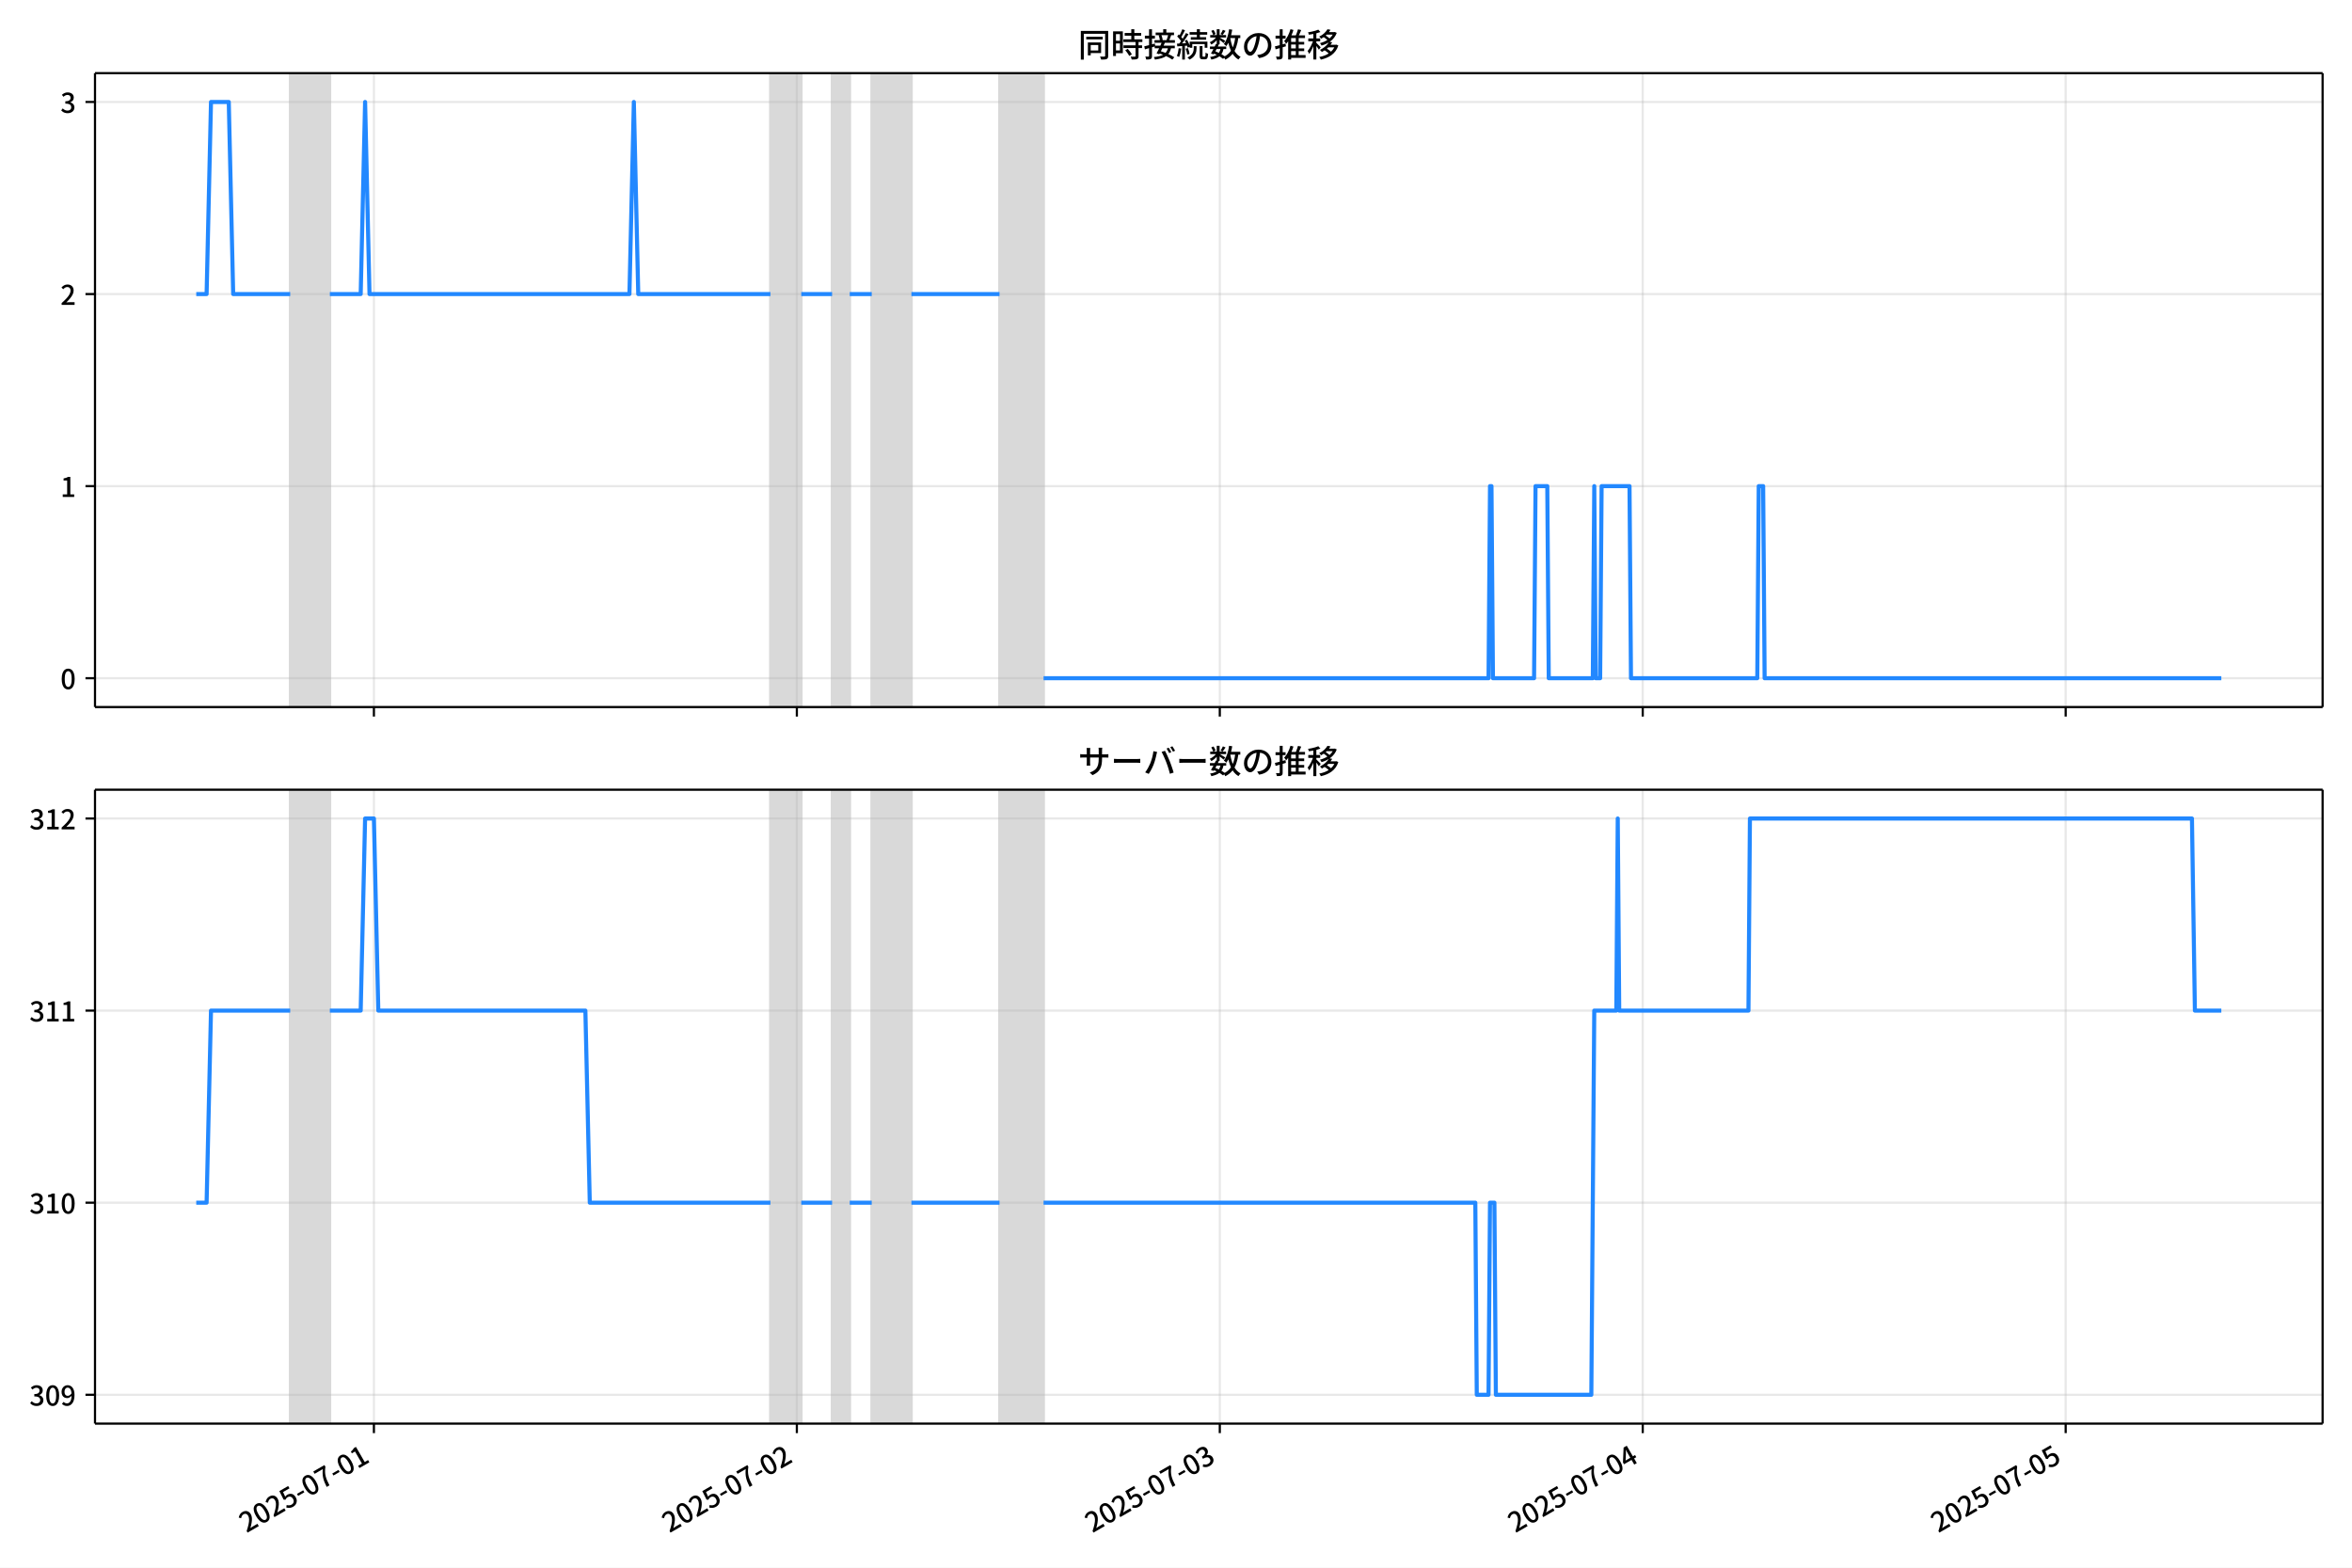
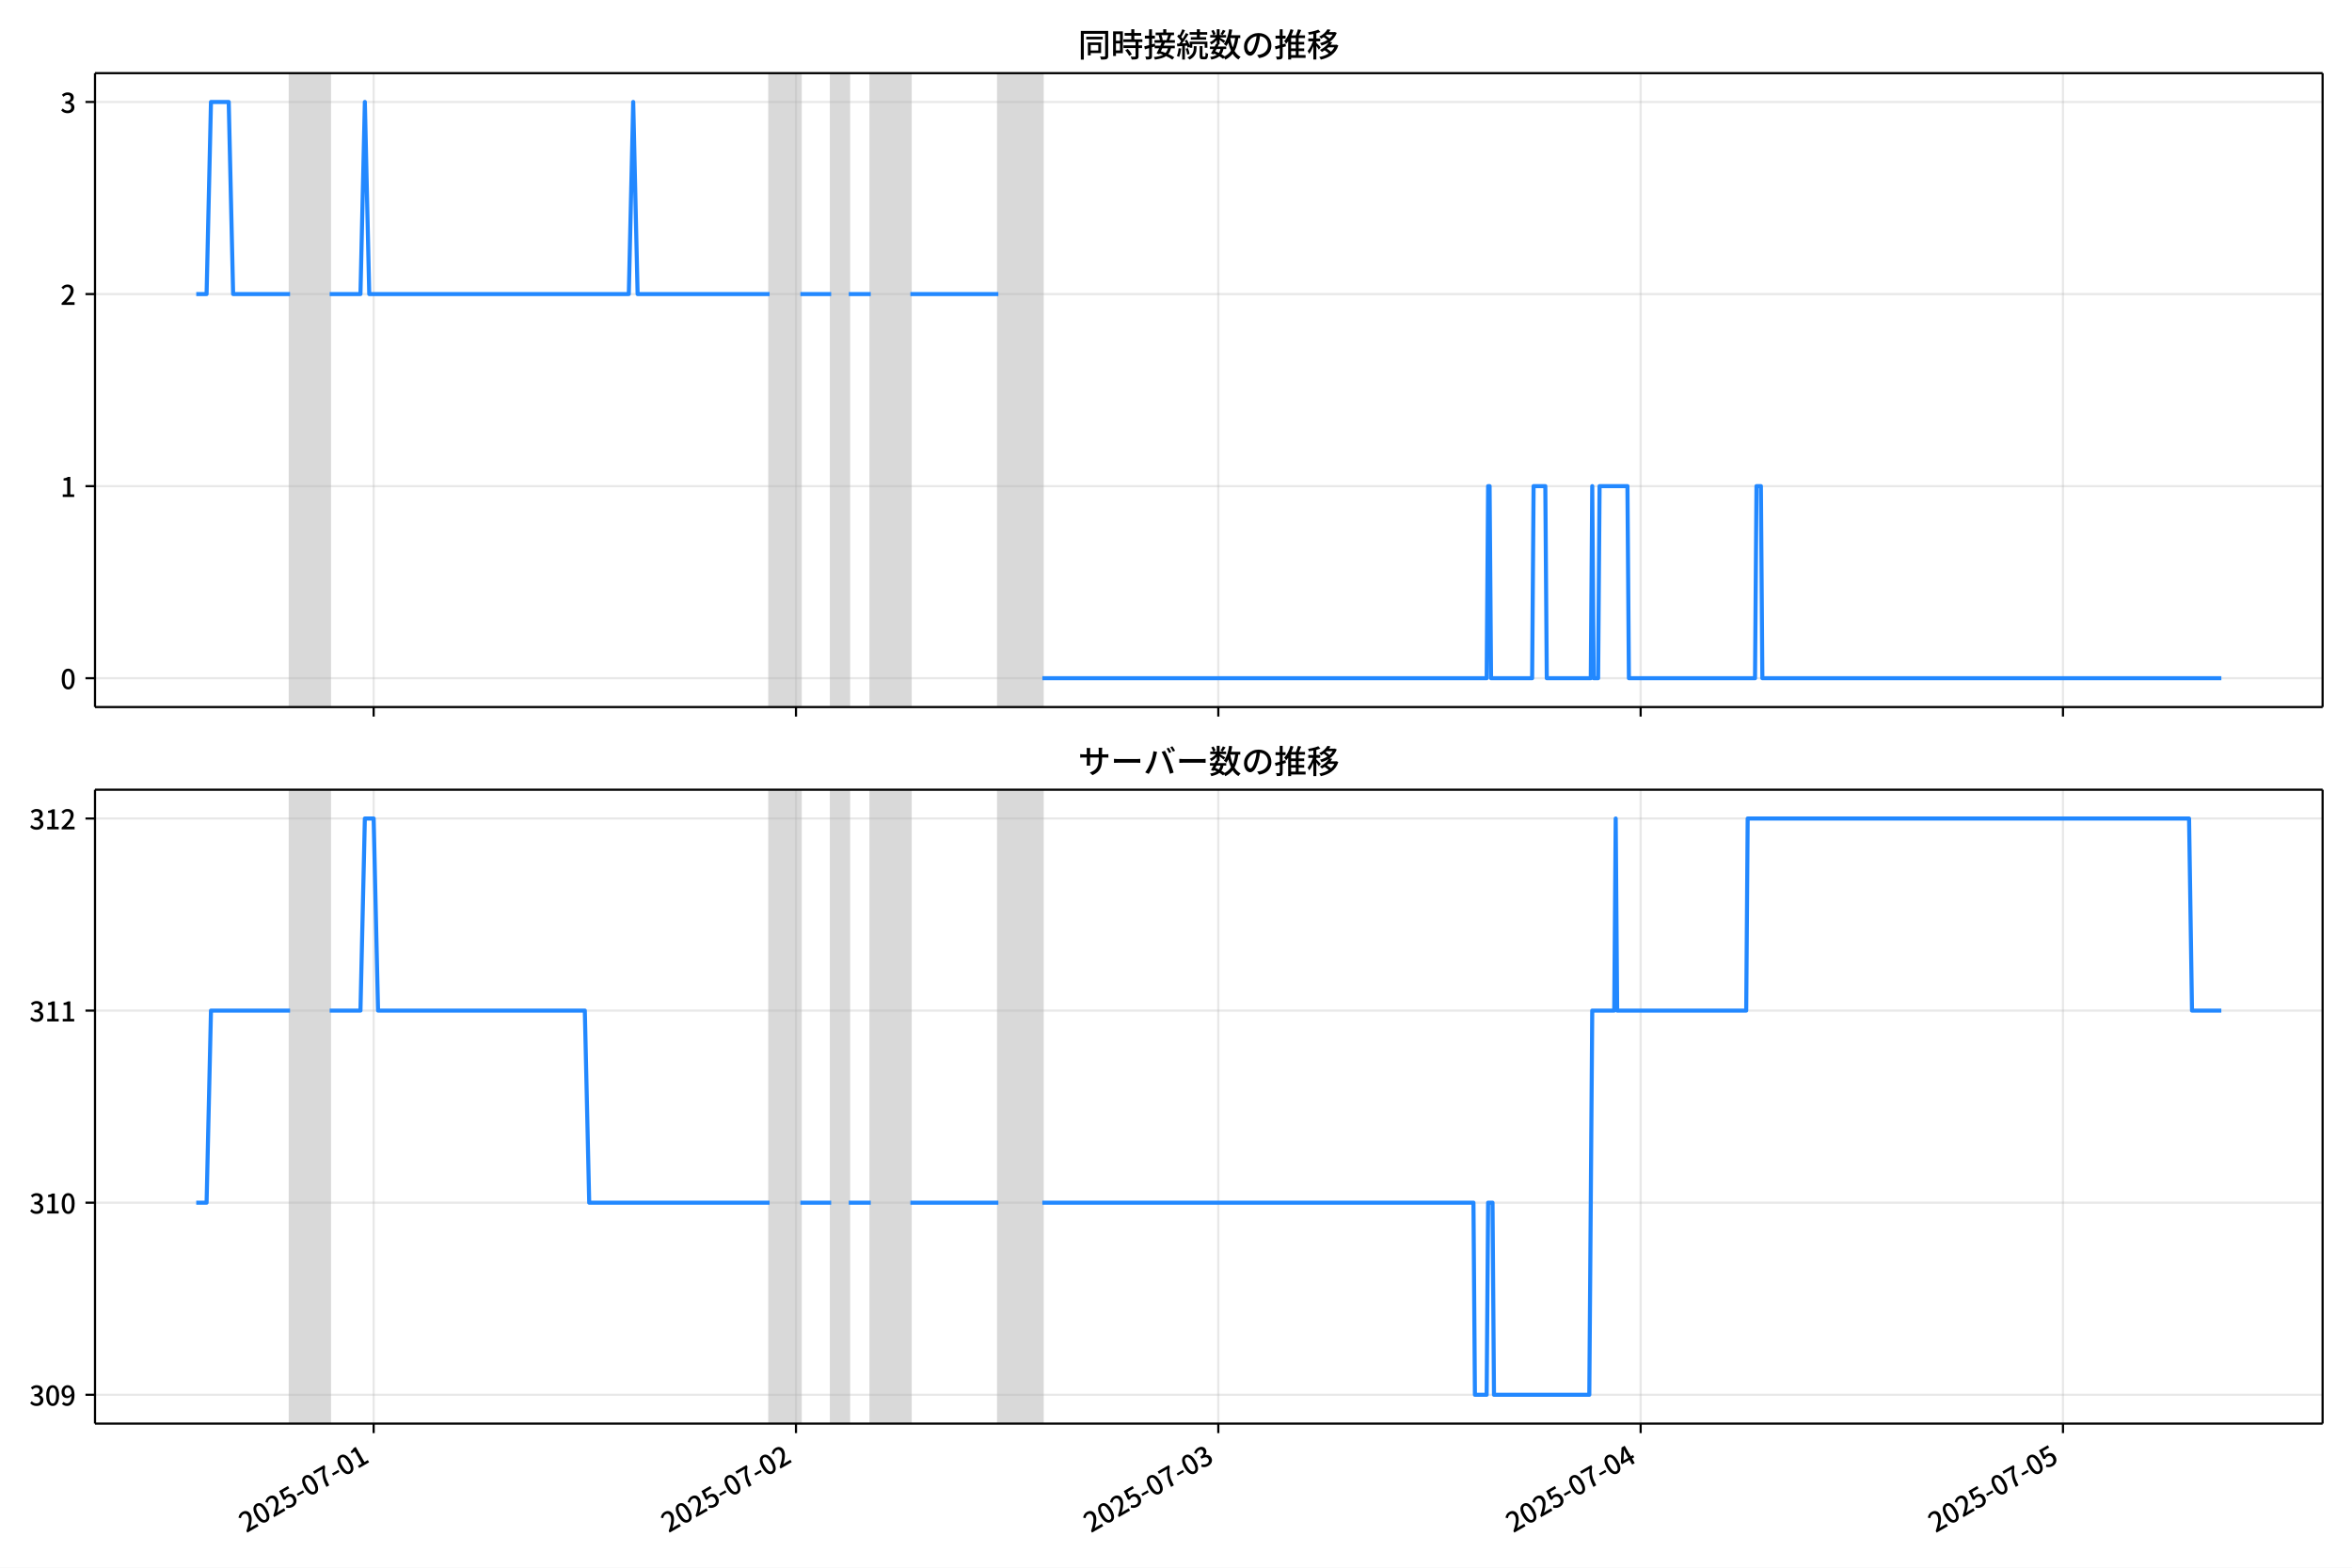
<svg xmlns="http://www.w3.org/2000/svg" xmlns:xlink="http://www.w3.org/1999/xlink" version="1.1" viewBox="0 0 864 576">
  <defs>
    <style type="text/css">*{stroke-linejoin: round; stroke-linecap: butt}</style>
  </defs>
  <g id="y">
    <g id="z">
      <path d="m0 576h864v-576h-864z" fill="#fff" />
    </g>
    <g id="aa">
      <g id="ab">
        <path d="m34.9 259.78h818.3v-232.9h-818.3z" fill="#fff" />
      </g>
      <g id="ac">
-         <path d="m106.61 259.78h14.566v-232.9h-14.566z" clip-path="url(#c)" fill="#808080" opacity=".3" stroke="#808080" />
+         <path d="m106.56 259.78h14.545v-232.9h-14.545z" clip-path="url(#b)" fill="#808080" opacity=".3" stroke="#808080" />
      </g>
      <g id="ad">
-         <path d="m283.01 259.78h11.329v-232.9h-11.329z" clip-path="url(#c)" fill="#808080" opacity=".3" stroke="#808080" />
+         <path d="m282.71 259.78h11.312v-232.9h-11.312z" clip-path="url(#b)" fill="#808080" opacity=".3" stroke="#808080" />
      </g>
      <g id="ae">
-         <path d="m305.67 259.78h6.474v-232.9h-6.474z" clip-path="url(#c)" fill="#808080" opacity=".3" stroke="#808080" />
+         <path d="m305.33 259.78h6.464v-232.9h-6.464z" clip-path="url(#b)" fill="#808080" opacity=".3" stroke="#808080" />
      </g>
      <g id="af">
-         <path d="m320.23 259.78h14.566v-232.9h-14.566z" clip-path="url(#c)" fill="#808080" opacity=".3" stroke="#808080" />
+         <path d="m319.87 259.78h14.545v-232.9h-14.545z" clip-path="url(#b)" fill="#808080" opacity=".3" stroke="#808080" />
      </g>
      <g id="ag">
-         <path d="m367.17 259.78h16.184v-232.9h-16.184z" clip-path="url(#c)" fill="#808080" opacity=".3" stroke="#808080" />
+         <path d="m366.74 259.78h16.161v-232.9h-16.161z" clip-path="url(#b)" fill="#808080" opacity=".3" stroke="#808080" />
      </g>
      <g id="ah">
        <g id="ai">
          <g id="aj">
-             <path d="m137.35 259.78v-232.9" clip-path="url(#c)" fill="none" stroke="#b0b0b0" stroke-linecap="square" stroke-opacity=".3" stroke-width=".8" />
+             <path d="m137.26 259.78v-232.9" clip-path="url(#b)" fill="none" stroke="#b0b0b0" stroke-linecap="square" stroke-opacity=".3" stroke-width=".8" />
          </g>
          <g id="ak">
            <defs>
              <path id="e" d="m0 0v3.5" stroke="#000" stroke-width=".8" />
            </defs>
-             <use x="137.355" y="259.778" stroke="#000000" stroke-width=".8" xlink:href="#e" />
+             <use x="137.26" y="259.778" stroke="#000000" stroke-width=".8" xlink:href="#e" />
          </g>
        </g>
        <g id="al">
          <g id="am">
-             <path d="m292.72 259.78v-232.9" clip-path="url(#c)" fill="none" stroke="#b0b0b0" stroke-linecap="square" stroke-opacity=".3" stroke-width=".8" />
+             <path d="m292.4 259.78v-232.9" clip-path="url(#b)" fill="none" stroke="#b0b0b0" stroke-linecap="square" stroke-opacity=".3" stroke-width=".8" />
          </g>
          <g id="an">
-             <use x="292.721" y="259.778" stroke="#000000" stroke-width=".8" xlink:href="#e" />
+             <use x="292.402" y="259.778" stroke="#000000" stroke-width=".8" xlink:href="#e" />
          </g>
        </g>
        <g id="ao">
          <g id="ap">
-             <path d="m448.09 259.78v-232.9" clip-path="url(#c)" fill="none" stroke="#b0b0b0" stroke-linecap="square" stroke-opacity=".3" stroke-width=".8" />
+             <path d="m447.54 259.78v-232.9" clip-path="url(#b)" fill="none" stroke="#b0b0b0" stroke-linecap="square" stroke-opacity=".3" stroke-width=".8" />
          </g>
          <g id="aq">
-             <use x="448.088" y="259.778" stroke="#000000" stroke-width=".8" xlink:href="#e" />
+             <use x="447.543" y="259.778" stroke="#000000" stroke-width=".8" xlink:href="#e" />
          </g>
        </g>
        <g id="ar">
          <g id="as">
-             <path d="m603.45 259.78v-232.9" clip-path="url(#c)" fill="none" stroke="#b0b0b0" stroke-linecap="square" stroke-opacity=".3" stroke-width=".8" />
+             <path d="m602.68 259.78v-232.9" clip-path="url(#b)" fill="none" stroke="#b0b0b0" stroke-linecap="square" stroke-opacity=".3" stroke-width=".8" />
          </g>
          <g id="at">
-             <use x="603.454" y="259.778" stroke="#000000" stroke-width=".8" xlink:href="#e" />
+             <use x="602.685" y="259.778" stroke="#000000" stroke-width=".8" xlink:href="#e" />
          </g>
        </g>
        <g id="au">
          <g id="av">
-             <path d="m758.82 259.78v-232.9" clip-path="url(#c)" fill="none" stroke="#b0b0b0" stroke-linecap="square" stroke-opacity=".3" stroke-width=".8" />
+             <path d="m757.83 259.78v-232.9" clip-path="url(#b)" fill="none" stroke="#b0b0b0" stroke-linecap="square" stroke-opacity=".3" stroke-width=".8" />
          </g>
          <g id="aw">
-             <use x="758.821" y="259.778" stroke="#000000" stroke-width=".8" xlink:href="#e" />
+             <use x="757.826" y="259.778" stroke="#000000" stroke-width=".8" xlink:href="#e" />
          </g>
        </g>
      </g>
      <g id="ax">
        <g id="ay">
          <g id="az">
-             <path d="m34.9 249.19h818.3" clip-path="url(#c)" fill="none" stroke="#b0b0b0" stroke-linecap="square" stroke-opacity=".3" stroke-width=".8" />
+             <path d="m34.9 249.19h818.3" clip-path="url(#b)" fill="none" stroke="#b0b0b0" stroke-linecap="square" stroke-opacity=".3" stroke-width=".8" />
          </g>
          <g id="ba">
            <defs>
              <path id="g" d="m0 0h-3.5" stroke="#000" stroke-width=".8" />
            </defs>
            <use x="34.9" y="249.191" stroke="#000000" stroke-width=".8" xlink:href="#g" />
          </g>
          <g id="bb">
            <g transform="translate(22.2 253.18) scale(.1 -.1)">
              <defs>
                <path id="a" transform="scale(.015625)" d="m1830-90q-460 0-806 275-346 276-535 823-188 547-188 1366 0 820 188 1357 189 538 535 803 346 266 806 266 461 0 800-269 340-269 528-803 189-534 189-1354 0-819-189-1366-188-547-528-823-339-275-800-275zm0 589q237 0 422 185 186 186 288 599 103 413 103 1091 0 679-103 1082-102 403-288 582-185 180-422 180-236 0-422-180-186-179-292-582-105-403-105-1082 0-678 105-1091 106-413 292-599 186-185 422-185z" />
              </defs>
              <use xlink:href="#a" />
            </g>
          </g>
        </g>
        <g id="bc">
          <g id="bd">
-             <path d="m34.9 178.62h818.3" clip-path="url(#c)" fill="none" stroke="#b0b0b0" stroke-linecap="square" stroke-opacity=".3" stroke-width=".8" />
+             <path d="m34.9 178.62h818.3" clip-path="url(#b)" fill="none" stroke="#b0b0b0" stroke-linecap="square" stroke-opacity=".3" stroke-width=".8" />
          </g>
          <g id="be">
            <use x="34.9" y="178.616" stroke="#000000" stroke-width=".8" xlink:href="#g" />
          </g>
          <g id="bf">
            <g transform="translate(22.2 182.6) scale(.1 -.1)">
              <defs>
                <path id="j" transform="scale(.015625)" d="m544 0v608h1037v3277h-845v467q333 58 579 147 247 90 451 218h557v-4109h915v-608h-2694z" />
              </defs>
              <use xlink:href="#j" />
            </g>
          </g>
        </g>
        <g id="bg">
          <g id="bh">
-             <path d="m34.9 108.04h818.3" clip-path="url(#c)" fill="none" stroke="#b0b0b0" stroke-linecap="square" stroke-opacity=".3" stroke-width=".8" />
+             <path d="m34.9 108.04h818.3" clip-path="url(#b)" fill="none" stroke="#b0b0b0" stroke-linecap="square" stroke-opacity=".3" stroke-width=".8" />
          </g>
          <g id="bi">
            <use x="34.9" y="108.041" stroke="#000000" stroke-width=".8" xlink:href="#g" />
          </g>
          <g id="bj">
            <g transform="translate(22.2 112.03) scale(.1 -.1)">
              <defs>
                <path id="d" transform="scale(.015625)" d="m282 0v429q697 621 1164 1136 468 515 701 956 234 442 234 826 0 256-87 451-86 196-262 301-176 106-445 106-275 0-506-151-230-150-422-368l-416 410q301 333 637 518 336 186 803 186 429 0 749-176t496-493 176-745q0-455-224-919t-615-935q-390-470-889-950 186 20 394 36t374 16h1184v-634h-3046z" />
              </defs>
              <use xlink:href="#d" />
            </g>
          </g>
        </g>
        <g id="bk">
          <g id="bl">
-             <path d="m34.9 37.466h818.3" clip-path="url(#c)" fill="none" stroke="#b0b0b0" stroke-linecap="square" stroke-opacity=".3" stroke-width=".8" />
+             <path d="m34.9 37.466h818.3" clip-path="url(#b)" fill="none" stroke="#b0b0b0" stroke-linecap="square" stroke-opacity=".3" stroke-width=".8" />
          </g>
          <g id="bm">
            <use x="34.9" y="37.466" stroke="#000000" stroke-width=".8" xlink:href="#g" />
          </g>
          <g id="bn">
            <g transform="translate(22.2 41.451) scale(.1 -.1)">
              <defs>
                <path id="i" transform="scale(.015625)" d="m1715-90q-371 0-656 90t-503 240q-217 150-377 323l359 474q211-205 479-359 269-153 634-153 269 0 467 92 199 93 311 266t112 423q0 256-125 451t-429 300q-304 106-835 106v551q467 0 732 105 266 106 384 291 119 186 119 423 0 307-192 489-192 183-531 183-269 0-503-119-233-118-438-316l-384 460q282 256 614 413 333 157 737 157 422 0 748-144 327-144 512-413 186-269 186-659 0-403-221-685-221-281-592-422v-26q269-70 490-227t349-400 128-557q0-422-215-726-214-304-573-468-358-163-787-163z" />
              </defs>
              <use xlink:href="#i" />
            </g>
          </g>
        </g>
      </g>
      <g id="bo">
-         <path d="m72.095 108.04h3.8l1.615-70.575h6.528l1.622 70.575h20.946m14.566 0h11.329l1.618-70.575 1.618 70.575h95.486l1.618-70.575 1.618 70.575h48.552m11.329 0h11.329m6.474 0h8.092m14.566 0h32.368m16.184 141.15h163.46l.539-70.575h.539l.539 70.575h15.105l.539-70.575h4.316l.539 70.575h16.184l.539-70.575.539 70.575h1.618l.539-70.575h10.25l.539 70.575h46.394l.539-70.575h1.618l.539 70.575h167.77v0" clip-path="url(#c)" fill="none" stroke="#28f" stroke-linecap="square" stroke-width="1.5" />
+         <path d="m72.095 108.04h3.794l1.613-70.575h6.518l1.62 70.575h20.915m14.545 0h11.312l1.616-70.575 1.616 70.575h95.347l1.616-70.575 1.616 70.575h48.482m11.312 0h11.312m6.464 0h8.08m14.545 0h32.321m16.161 141.15h163.22l.539-70.575h.539l.539 70.575h15.083l.539-70.575h4.309l.539 70.575h16.161l.539-70.575.539 70.575h1.616l.539-70.575h10.235l.539 70.575h46.327l.539-70.575h1.616l.539 70.575h168.61v0" clip-path="url(#b)" fill="none" stroke="#28f" stroke-linecap="square" stroke-width="1.5" />
      </g>
      <g id="bp">
        <path d="m34.9 259.78v-232.9" fill="none" stroke="#000" stroke-linecap="square" stroke-width=".8" />
      </g>
      <g id="bq">
        <path d="m853.2 259.78v-232.9" fill="none" stroke="#000" stroke-linecap="square" stroke-width=".8" />
      </g>
      <g id="br">
        <path d="m34.9 259.78h818.3" fill="none" stroke="#000" stroke-linecap="square" stroke-width=".8" />
      </g>
      <g id="bs">
        <path d="m34.9 26.88h818.3" fill="none" stroke="#000" stroke-linecap="square" stroke-width=".8" />
      </g>
      <g id="bt">
        <g transform="translate(396.05 20.88) scale(.12 -.12)">
          <defs>
            <path id="t" transform="scale(.015625)" d="m1587 3936h3232v-518h-3232v518zm320-1114h557v-2534h-557v2534zm301 0h2291v-2086h-2291v512h1734v1069h-1734v505zm-1683 2260h5113v-570h-4524v-5056h-589v5626zm4768 0h595v-4896q0-250-67-397t-227-218q-160-77-426-96t-675-19q-13 83-45 192t-77 218q-45 108-89 185 281-13 527-13 247 0 330 0 83 7 118 42 36 35 36 112v4890z" />
            <path id="r" transform="scale(.015625)" d="m2714 4672h3238v-525h-3238v525zm-244-1235h3712v-538h-3712v538zm20-1184h3635v-531h-3635v531zm1523 3155h595v-2310h-595v2310zm832-2451h589v-2823q0-230-61-364-61-135-227-199-167-70-423-86t-633-16q-20 121-78 285-57 163-121 284 275-6 509-9t310-3q77 6 106 28 29 23 29 93v2810zm-2023-1677 487 282q153-160 313-352t294-381q135-189 206-343l-519-313q-64 153-189 348-124 196-278 394-154 199-314 365zm-2086 3718h1619v-4281h-1619v544h1056v3187h-1056v550zm32-1843h1293v-537h-1293v537zm-320 1843h563v-4832h-563v4832z" />
            <path id="s" transform="scale(.015625)" d="m3866 5408h614v-870h-614v870zm-1479-653h3597v-518h-3597v518zm-230-1485h4e3v-518h-4e3v518zm825 922 519 102q64-160 121-342 58-182 96-352 39-170 45-304l-544-128q-6 134-42 313-35 180-83 365-48 186-112 346zm1856 109 589-71q-96-275-202-557-105-281-195-486l-518 77q58 147 122 329 64 183 118 372t86 336zm-2643-2106h3943v-518h-3943v518zm1408 685 602-115q-167-371-362-784t-390-797-362-685l-525 179q160 288 346 666t368 784 323 752zm-659-2157 358 403q352-102 733-240 381-137 752-304 371-166 697-336 327-169 558-329l-384-461q-218 160-532 336-313 176-685 345-371 170-755 323-384 154-742 263zm1894 1114 583-71q-122-550-353-944-230-393-604-662t-922-435q-547-167-1296-269-25 128-93 269-67 141-137 230 678 64 1168 192t819 349q330 221 531 550 202 330 304 791zm-4684 217q396 90 953 240 557 151 1120 311l77-544q-525-154-1053-311-528-156-963-284l-134 588zm121 2093h1965v-563h-1965v563zm819 1248h576v-5229q0-236-51-374t-192-208q-141-77-355-99-214-23-541-16-13 115-64 288t-109 294q205-6 381-6t234 0q64 0 92 28 29 29 29 93v5229z" />
            <path id="q" transform="scale(.015625)" d="m4058 5408h595v-1798h-595v1798zm-1415-563h3443v-499h-3443v499zm231-992h3008v-499h-3008v499zm-224-877h3475v-1203h-531v729h-2432v-729h-512v1203zm1964-877h551v-1881q0-122 22-157 23-35 106-35 25 0 92 0 68 0 135 0t99 0q51 0 83 54t45 224 19 515q90-70 234-131t259-93q-19-429-83-662-64-234-183-326-118-93-316-93-39 0-103 0t-134 0-138 0q-67 0-99 0-237 0-365 64t-176 218q-48 153-48 422v1881zm-1164-6h550v-455q0-243-48-528-48-284-186-579-137-294-409-572-272-279-727-503-70 90-192 208-121 118-230 195 416 205 665 438 250 234 371 474 122 240 164 467 42 228 42 413v442zm-2240 3309 524-192q-121-244-259-503-137-259-275-496t-259-416l-410 173q122 186 246 438 125 253 240 515 116 263 193 481zm716-743 500-230q-224-359-496-756-272-396-548-764-275-368-518-650l-358 205q179 211 377 483 199 272 387 569 189 298 358 592 170 295 298 551zm-1721-665 307 403q166-154 339-340 173-185 320-364t224-327l-326-460q-77 160-218 348-141 189-314 384-172 196-332 356zm1485-832 435 179q128-211 249-458 122-246 215-474 93-227 137-412l-473-211q-32 185-119 422-86 237-201 486-115 250-243 468zm-1530-583q422 26 998 54 576 29 1184 68l7-499q-570-45-1127-84-556-38-992-70l-70 531zm1702-992 436 135q121-276 214-596t118-556l-454-148q-26 237-112 563-86 327-202 602zm-1363 109 499-83q-57-455-163-897-105-441-253-748-51 32-134 73-83 42-170 83-86 42-144 62 148 294 234 697t131 813zm691 627h525v-2861h-525v2861z" />
            <path id="m" transform="scale(.015625)" d="m224 2022h3187v-499h-3187v499zm51 2247h3111v-487h-3111v487zm1127-1735 563-121q-154-320-333-672t-352-679q-173-326-326-582l-532 173q148 243 324 566t345 669q170 346 311 646zm934-832 563-64q-89-480-262-838t-461-614-701-432-976-298q-25 128-99 269t-157 237q659 102 1085 303 426 202 666 554t342 883zm422 3597 519-211q-147-218-298-436-150-217-278-377l-403 186q121 173 252 413 132 240 208 425zm-1203 109h563v-2957h-563v2957zm-1075-320 448 186q134-192 246-420 112-227 157-393l-467-211q-38 172-147 406t-237 432zm1094-1050 397-236q-160-263-400-529-240-265-519-489-278-224-553-378-51 103-141 237-89 135-179 218 269 109 534 294 266 186 493 416 228 231 368 467zm487-204q83-45 246-145 163-99 352-211t346-211 221-150l-327-423q-83 77-230 198-147 122-317 253-170 132-327 250-156 119-259 189l295 250zm1798 396h2311v-556h-2311v556zm115 1178 615-90q-103-640-263-1235t-384-1101q-224-505-512-889-44 57-134 134t-186 157-166 125q275 339 473 796 199 458 340 995 141 538 217 1108zm1223-1510 614-58q-147-1101-445-1940-297-838-813-1443-515-604-1321-1014-26 71-90 177-64 105-134 208-70 102-128 159 742 346 1212 880 471 535 730 1290 260 755 375 1741zm-1005-135q134-851 387-1597 253-745 659-1305 407-560 1002-874-70-57-154-150-83-93-154-189-70-96-121-179-633 371-1056 988-422 618-688 1434-265 816-425 1783l550 89zm-3309-3065 327 416q377-148 754-330 378-182 701-378 324-195 548-368l-416-435q-211 179-519 378-307 198-666 383-358 186-729 334z" />
            <path id="p" transform="scale(.015625)" d="m3686 4378q-64-493-163-1041-99-547-265-1084-192-653-432-1104t-522-688-595-237q-320 0-596 221-275 221-448 621-172 400-172 931 0 537 220 1017 221 480 611 851 391 372 909 583 519 211 1121 211 576 0 1040-186 464-185 793-515 330-329 502-771 173-441 173-941 0-672-278-1194-278-521-816-851-538-329-1318-444l-378 601q166 20 307 42t263 48q307 70 585 217 279 148 496 375 218 227 342 534 125 308 125 692t-122 713q-121 330-358 573-236 243-582 380-346 138-781 138-525 0-935-186-409-185-694-489-284-304-432-656-147-352-147-678 0-365 89-605 90-240 224-355 135-115 276-115t288 144 297 457q151 314 298 800 147 461 246 982 100 522 145 1021l684-12z" />
            <path id="n" transform="scale(.015625)" d="m2995 2925h2893v-519h-2893v519zm0-1280h2893v-519h-2893v519zm-64-1299h3232v-557h-3232v557zm1312 3577h563v-3763h-563v3763zm429 1466 634-141q-154-390-340-794-185-403-339-684l-512 140q103 199 208 458 106 259 195 528 90 269 154 493zm-1472 25 582-147q-153-518-371-1018-217-499-483-931t-573-758q-38 64-109 160-70 96-147 198-77 103-141 160 416 416 733 1034t509 1302zm128-1203h2720v-537h-2720v-4205h-582v4422l313 320h269zm-3174-2157q396 90 953 240 557 151 1120 311l77-544q-525-154-1053-311-528-156-963-284l-134 588zm121 2093h1965v-563h-1965v563zm819 1248h576v-5229q0-236-51-374t-192-208q-141-77-355-99-214-23-541-16-13 115-64 288t-109 294q205-6 381-6t234 0q64 0 92 28 29 29 29 93v5229z" />
            <path id="l" transform="scale(.015625)" d="m4051 5402 595-109q-281-493-729-941t-1107-806q-39 64-106 144t-141 153q-73 74-137 119 608 288 1011 678t614 762zm-77-557h1511v-493h-1863l352 493zm1293 0h109l109 25 384-179q-192-505-496-905t-695-701q-390-301-845-519-454-217-947-358-44 109-137 253t-176 227q448 109 867 294 419 186 777 445 359 259 631 592t419 730v96zm-1990-954 377 307q167-96 336-218 170-121 320-249 151-128 247-237l-397-332q-90 108-237 236t-317 259q-169 132-329 234zm1107-934 595-109q-307-538-803-1031-496-492-1232-876-38 64-102 144t-138 156q-74 77-138 116 455 217 807 483t604 554q253 288 407 563zm-90-589h1460v-506h-1818l358 506zm1268 0h121l109 26 384-167q-192-614-531-1075t-787-794q-448-332-983-553-534-221-1129-355-45 115-132 269-86 153-176 249 551 96 1043 285 493 189 903 473 410 285 714 669t464 883v90zm-2132-1056 410 339q186-102 384-237 198-134 371-275t282-269l-435-371q-103 128-270 272-166 144-361 288t-381 253zm-2150 3533h589v-5376h-589v5376zm-992-1242h2336v-569h-2336v569zm1024-224 365-160q-96-339-231-707-134-368-291-727-157-358-336-672-179-313-365-537-44 128-134 291t-160 272q173 192 339 457 167 266 323 570 157 304 282 618t208 595zm941 1946 416-467q-314-122-695-221-380-99-784-173-403-74-780-131-20 102-71 236-51 135-102 231 358 58 732 138 375 80 711 179t573 208zm-397-2579q58-45 179-170 122-125 266-266 144-140 259-265t160-183l-352-473q-58 102-157 255-99 154-218 317-118 164-227 311-108 147-185 237l275 237z" />
          </defs>
          <use xlink:href="#t" />
          <use transform="translate(100)" xlink:href="#r" />
          <use transform="translate(200)" xlink:href="#s" />
          <use transform="translate(300)" xlink:href="#q" />
          <use transform="translate(400)" xlink:href="#m" />
          <use transform="translate(500)" xlink:href="#p" />
          <use transform="translate(600)" xlink:href="#n" />
          <use transform="translate(700)" xlink:href="#l" />
        </g>
      </g>
    </g>
    <g id="bu">
      <g id="bv">
        <path d="m34.9 523.06h818.3v-232.9h-818.3z" fill="#fff" />
      </g>
      <g id="bw">
-         <path d="m106.61 523.06h14.566v-232.9h-14.566z" clip-path="url(#b)" fill="#808080" opacity=".3" stroke="#808080" />
+         <path d="m106.56 523.06h14.545v-232.9h-14.545z" clip-path="url(#c)" fill="#808080" opacity=".3" stroke="#808080" />
      </g>
      <g id="bx">
-         <path d="m283.01 523.06h11.329v-232.9h-11.329z" clip-path="url(#b)" fill="#808080" opacity=".3" stroke="#808080" />
+         <path d="m282.71 523.06h11.312v-232.9h-11.312z" clip-path="url(#c)" fill="#808080" opacity=".3" stroke="#808080" />
      </g>
      <g id="by">
-         <path d="m305.67 523.06h6.474v-232.9h-6.474z" clip-path="url(#b)" fill="#808080" opacity=".3" stroke="#808080" />
+         <path d="m305.33 523.06h6.464v-232.9h-6.464z" clip-path="url(#c)" fill="#808080" opacity=".3" stroke="#808080" />
      </g>
      <g id="bz">
-         <path d="m320.23 523.06h14.566v-232.9h-14.566z" clip-path="url(#b)" fill="#808080" opacity=".3" stroke="#808080" />
+         <path d="m319.87 523.06h14.545v-232.9h-14.545z" clip-path="url(#c)" fill="#808080" opacity=".3" stroke="#808080" />
      </g>
      <g id="ca">
-         <path d="m367.17 523.06h16.184v-232.9h-16.184z" clip-path="url(#b)" fill="#808080" opacity=".3" stroke="#808080" />
+         <path d="m366.74 523.06h16.161v-232.9h-16.161z" clip-path="url(#c)" fill="#808080" opacity=".3" stroke="#808080" />
      </g>
      <g id="cb">
        <g id="cc">
          <g id="cd">
-             <path d="m137.35 523.06v-232.9" clip-path="url(#b)" fill="none" stroke="#b0b0b0" stroke-linecap="square" stroke-opacity=".3" stroke-width=".8" />
+             <path d="m137.26 523.06v-232.9" clip-path="url(#c)" fill="none" stroke="#b0b0b0" stroke-linecap="square" stroke-opacity=".3" stroke-width=".8" />
          </g>
          <g id="ce">
-             <use x="137.355" y="523.055" stroke="#000000" stroke-width=".8" xlink:href="#e" />
+             <use x="137.26" y="523.055" stroke="#000000" stroke-width=".8" xlink:href="#e" />
          </g>
          <g id="cf">
-             <g transform="translate(90.565 563.33) rotate(-30) scale(.1 -.1)">
+             <g transform="translate(90.471 563.33) rotate(-30) scale(.1 -.1)">
              <defs>
                <path id="h" transform="scale(.015625)" d="m1715-90q-365 0-653 90t-506 237q-217 147-383 307l352 480q134-134 294-246t361-183q202-70 452-70 262 0 473 118 212 119 333 346 122 227 122 541 0 460-247 716-246 256-649 256-224 0-384-64t-365-198l-365 237 141 2240h2387v-627h-1747l-109-1204q154 77 307 118 154 42 340 42 397 0 723-160t518-490q192-329 192-847 0-519-224-887t-586-560q-361-192-777-192z" />
                <path id="f" transform="scale(.015625)" d="m301 1536v544h1689v-544h-1689z" />
                <path id="k" transform="scale(.015625)" d="m1235 0q32 646 109 1187t224 1024 384 941 576 938h-2208v627h3027v-455q-409-512-665-989-256-476-397-969t-205-1053-90-1251h-755z" />
              </defs>
              <use xlink:href="#d" />
              <use transform="translate(57)" xlink:href="#a" />
              <use transform="translate(114)" xlink:href="#d" />
              <use transform="translate(171)" xlink:href="#h" />
              <use transform="translate(228)" xlink:href="#f" />
              <use transform="translate(263.7)" xlink:href="#a" />
              <use transform="translate(320.7)" xlink:href="#k" />
              <use transform="translate(377.7)" xlink:href="#f" />
              <use transform="translate(413.4)" xlink:href="#a" />
              <use transform="translate(470.4)" xlink:href="#j" />
            </g>
          </g>
        </g>
        <g id="cg">
          <g id="ch">
-             <path d="m292.72 523.06v-232.9" clip-path="url(#b)" fill="none" stroke="#b0b0b0" stroke-linecap="square" stroke-opacity=".3" stroke-width=".8" />
+             <path d="m292.4 523.06v-232.9" clip-path="url(#c)" fill="none" stroke="#b0b0b0" stroke-linecap="square" stroke-opacity=".3" stroke-width=".8" />
          </g>
          <g id="ci">
-             <use x="292.721" y="523.055" stroke="#000000" stroke-width=".8" xlink:href="#e" />
+             <use x="292.402" y="523.055" stroke="#000000" stroke-width=".8" xlink:href="#e" />
          </g>
          <g id="cj">
-             <g transform="translate(245.93 563.33) rotate(-30) scale(.1 -.1)">
+             <g transform="translate(245.61 563.33) rotate(-30) scale(.1 -.1)">
              <use xlink:href="#d" />
              <use transform="translate(57)" xlink:href="#a" />
              <use transform="translate(114)" xlink:href="#d" />
              <use transform="translate(171)" xlink:href="#h" />
              <use transform="translate(228)" xlink:href="#f" />
              <use transform="translate(263.7)" xlink:href="#a" />
              <use transform="translate(320.7)" xlink:href="#k" />
              <use transform="translate(377.7)" xlink:href="#f" />
              <use transform="translate(413.4)" xlink:href="#a" />
              <use transform="translate(470.4)" xlink:href="#d" />
            </g>
          </g>
        </g>
        <g id="ck">
          <g id="cl">
-             <path d="m448.09 523.06v-232.9" clip-path="url(#b)" fill="none" stroke="#b0b0b0" stroke-linecap="square" stroke-opacity=".3" stroke-width=".8" />
+             <path d="m447.54 523.06v-232.9" clip-path="url(#c)" fill="none" stroke="#b0b0b0" stroke-linecap="square" stroke-opacity=".3" stroke-width=".8" />
          </g>
          <g id="cm">
-             <use x="448.088" y="523.055" stroke="#000000" stroke-width=".8" xlink:href="#e" />
+             <use x="447.543" y="523.055" stroke="#000000" stroke-width=".8" xlink:href="#e" />
          </g>
          <g id="cn">
-             <g transform="translate(401.3 563.33) rotate(-30) scale(.1 -.1)">
+             <g transform="translate(400.75 563.33) rotate(-30) scale(.1 -.1)">
              <use xlink:href="#d" />
              <use transform="translate(57)" xlink:href="#a" />
              <use transform="translate(114)" xlink:href="#d" />
              <use transform="translate(171)" xlink:href="#h" />
              <use transform="translate(228)" xlink:href="#f" />
              <use transform="translate(263.7)" xlink:href="#a" />
              <use transform="translate(320.7)" xlink:href="#k" />
              <use transform="translate(377.7)" xlink:href="#f" />
              <use transform="translate(413.4)" xlink:href="#a" />
              <use transform="translate(470.4)" xlink:href="#i" />
            </g>
          </g>
        </g>
        <g id="co">
          <g id="cp">
-             <path d="m603.45 523.06v-232.9" clip-path="url(#b)" fill="none" stroke="#b0b0b0" stroke-linecap="square" stroke-opacity=".3" stroke-width=".8" />
+             <path d="m602.68 523.06v-232.9" clip-path="url(#c)" fill="none" stroke="#b0b0b0" stroke-linecap="square" stroke-opacity=".3" stroke-width=".8" />
          </g>
          <g id="cq">
-             <use x="603.454" y="523.055" stroke="#000000" stroke-width=".8" xlink:href="#e" />
+             <use x="602.685" y="523.055" stroke="#000000" stroke-width=".8" xlink:href="#e" />
          </g>
          <g id="cr">
-             <g transform="translate(556.66 563.33) rotate(-30) scale(.1 -.1)">
+             <g transform="translate(555.9 563.33) rotate(-30) scale(.1 -.1)">
              <defs>
                <path id="v" transform="scale(.015625)" d="m2170 0v3072q0 192 12 457 13 266 20 458h-26q-90-179-183-365-92-185-195-364l-921-1415h2579v-576h-3328v493l1875 2957h858v-4717h-691z" />
              </defs>
              <use xlink:href="#d" />
              <use transform="translate(57)" xlink:href="#a" />
              <use transform="translate(114)" xlink:href="#d" />
              <use transform="translate(171)" xlink:href="#h" />
              <use transform="translate(228)" xlink:href="#f" />
              <use transform="translate(263.7)" xlink:href="#a" />
              <use transform="translate(320.7)" xlink:href="#k" />
              <use transform="translate(377.7)" xlink:href="#f" />
              <use transform="translate(413.4)" xlink:href="#a" />
              <use transform="translate(470.4)" xlink:href="#v" />
            </g>
          </g>
        </g>
        <g id="cs">
          <g id="ct">
-             <path d="m758.82 523.06v-232.9" clip-path="url(#b)" fill="none" stroke="#b0b0b0" stroke-linecap="square" stroke-opacity=".3" stroke-width=".8" />
+             <path d="m757.83 523.06v-232.9" clip-path="url(#c)" fill="none" stroke="#b0b0b0" stroke-linecap="square" stroke-opacity=".3" stroke-width=".8" />
          </g>
          <g id="cu">
-             <use x="758.821" y="523.055" stroke="#000000" stroke-width=".8" xlink:href="#e" />
+             <use x="757.826" y="523.055" stroke="#000000" stroke-width=".8" xlink:href="#e" />
          </g>
          <g id="cv">
-             <g transform="translate(712.03 563.33) rotate(-30) scale(.1 -.1)">
+             <g transform="translate(711.04 563.33) rotate(-30) scale(.1 -.1)">
              <use xlink:href="#d" />
              <use transform="translate(57)" xlink:href="#a" />
              <use transform="translate(114)" xlink:href="#d" />
              <use transform="translate(171)" xlink:href="#h" />
              <use transform="translate(228)" xlink:href="#f" />
              <use transform="translate(263.7)" xlink:href="#a" />
              <use transform="translate(320.7)" xlink:href="#k" />
              <use transform="translate(377.7)" xlink:href="#f" />
              <use transform="translate(413.4)" xlink:href="#a" />
              <use transform="translate(470.4)" xlink:href="#h" />
            </g>
          </g>
        </g>
      </g>
      <g id="cw">
        <g id="cx">
          <g id="cy">
-             <path d="m34.9 512.47h818.3" clip-path="url(#b)" fill="none" stroke="#b0b0b0" stroke-linecap="square" stroke-opacity=".3" stroke-width=".8" />
+             <path d="m34.9 512.47h818.3" clip-path="url(#c)" fill="none" stroke="#b0b0b0" stroke-linecap="square" stroke-opacity=".3" stroke-width=".8" />
          </g>
          <g id="cz">
            <use x="34.9" y="512.469" stroke="#000000" stroke-width=".8" xlink:href="#g" />
          </g>
          <g id="da">
            <g transform="translate(10.8 516.45) scale(.1 -.1)">
              <defs>
                <path id="u" transform="scale(.015625)" d="m1562-90q-410 0-708 150-297 151-502 356l403 461q141-160 346-256t422-96q224 0 425 102 202 103 352 333 151 230 237 614 87 384 87 941 0 589-115 970t-323 563-496 182q-205 0-372-118-166-118-262-336t-96-525q0-301 86-512 87-211 259-323 173-112 417-112 224 0 460 141 237 141 448 461l32-544q-134-180-313-314t-371-208-384-74q-391 0-689 166-297 167-467 496-169 330-169 823 0 467 195 816t515 541 698 192q339 0 636-138 298-137 519-419 221-281 349-710t128-1018q0-691-141-1187t-391-807q-249-310-563-461-313-150-652-150z" />
              </defs>
              <use xlink:href="#i" />
              <use transform="translate(57)" xlink:href="#a" />
              <use transform="translate(114)" xlink:href="#u" />
            </g>
          </g>
        </g>
        <g id="db">
          <g id="dc">
-             <path d="m34.9 441.89h818.3" clip-path="url(#b)" fill="none" stroke="#b0b0b0" stroke-linecap="square" stroke-opacity=".3" stroke-width=".8" />
+             <path d="m34.9 441.89h818.3" clip-path="url(#c)" fill="none" stroke="#b0b0b0" stroke-linecap="square" stroke-opacity=".3" stroke-width=".8" />
          </g>
          <g id="dd">
            <use x="34.9" y="441.894" stroke="#000000" stroke-width=".8" xlink:href="#g" />
          </g>
          <g id="de">
            <g transform="translate(10.8 445.88) scale(.1 -.1)">
              <use xlink:href="#i" />
              <use transform="translate(57)" xlink:href="#j" />
              <use transform="translate(114)" xlink:href="#a" />
            </g>
          </g>
        </g>
        <g id="df">
          <g id="dg">
-             <path d="m34.9 371.32h818.3" clip-path="url(#b)" fill="none" stroke="#b0b0b0" stroke-linecap="square" stroke-opacity=".3" stroke-width=".8" />
+             <path d="m34.9 371.32h818.3" clip-path="url(#c)" fill="none" stroke="#b0b0b0" stroke-linecap="square" stroke-opacity=".3" stroke-width=".8" />
          </g>
          <g id="dh">
            <use x="34.9" y="371.319" stroke="#000000" stroke-width=".8" xlink:href="#g" />
          </g>
          <g id="di">
            <g transform="translate(10.8 375.3) scale(.1 -.1)">
              <use xlink:href="#i" />
              <use transform="translate(57)" xlink:href="#j" />
              <use transform="translate(114)" xlink:href="#j" />
            </g>
          </g>
        </g>
        <g id="dj">
          <g id="dk">
-             <path d="m34.9 300.74h818.3" clip-path="url(#b)" fill="none" stroke="#b0b0b0" stroke-linecap="square" stroke-opacity=".3" stroke-width=".8" />
+             <path d="m34.9 300.74h818.3" clip-path="url(#c)" fill="none" stroke="#b0b0b0" stroke-linecap="square" stroke-opacity=".3" stroke-width=".8" />
          </g>
          <g id="dl">
            <use x="34.9" y="300.744" stroke="#000000" stroke-width=".8" xlink:href="#g" />
          </g>
          <g id="dm">
            <g transform="translate(10.8 304.73) scale(.1 -.1)">
              <use xlink:href="#i" />
              <use transform="translate(57)" xlink:href="#j" />
              <use transform="translate(114)" xlink:href="#d" />
            </g>
          </g>
        </g>
      </g>
      <g id="dn">
-         <path d="m72.095 441.89h3.8l1.615-70.575h29.095m14.566 0h11.329l1.618-70.575h3.237l1.618 70.575h76.065l1.618 70.575h66.354m11.329 0h11.329m6.474 0h8.092m14.566 0h32.368m16.184 0h158.6l.539 70.575h4.316l.539-70.575h1.618l.539 70.575h35.065l1.079-141.15h8.092l.539-70.575.539 70.575h47.473l.539-70.575h162.38l1.079 70.575h9.71v0" clip-path="url(#b)" fill="none" stroke="#28f" stroke-linecap="square" stroke-width="1.5" />
+         <path d="m72.095 441.89h3.794l1.613-70.575h29.053m14.545 0h11.312l1.616-70.575h3.232l1.616 70.575h75.955l1.616 70.575h66.258m11.312 0h11.312m6.464 0h8.08m14.545 0h32.321m16.161 0h158.37l.539 70.575h4.309l.539-70.575h1.616l.539 70.575h35.015l1.077-141.15h8.08l.539-70.575.539 70.575h47.404l.539-70.575h162.14l1.077 70.575h10.774v0" clip-path="url(#c)" fill="none" stroke="#28f" stroke-linecap="square" stroke-width="1.5" />
      </g>
      <g id="do">
        <path d="m34.9 523.06v-232.9" fill="none" stroke="#000" stroke-linecap="square" stroke-width=".8" />
      </g>
      <g id="dp">
        <path d="m853.2 523.06v-232.9" fill="none" stroke="#000" stroke-linecap="square" stroke-width=".8" />
      </g>
      <g id="dq">
        <path d="m34.9 523.06h818.3" fill="none" stroke="#000" stroke-linecap="square" stroke-width=".8" />
      </g>
      <g id="dr">
        <path d="m34.9 290.16h818.3" fill="none" stroke="#000" stroke-linecap="square" stroke-width=".8" />
      </g>
      <g id="ds">
        <g transform="translate(396.05 284.16) scale(.12 -.12)">
          <defs>
            <path id="x" transform="scale(.015625)" d="m4685 2893q0-621-84-1111-83-489-288-877-204-387-569-691t-928-560l-544 512q448 167 781 371 333 205 550 503 218 298 323 739 106 442 106 1075v1620q0 192-10 339-9 147-22 217h723q-6-70-22-217t-16-339v-1581zm-2304 2086q-7-64-23-199-16-134-16-313v-2317q0-128 6-256 7-128 13-224 7-96 13-140h-710q6 44 12 140 7 96 13 221 7 125 7 259v2317q0 122-10 256-9 135-28 256h723zm-1978-1197q45-12 144-22t237-20q138-9 285-9h4217q237 0 394 13t246 26v-679q-76 7-240 13-163 6-393 6h-4224q-147 0-282-3-134-3-234-10-99-6-150-12v697z" />
            <path id="o" transform="scale(.015625)" d="m621 2854q109-6 265-16 157-9 339-16 183-6 349-6 128 0 352 0t509 0 598 0q314 0 624 0 311 0 586 0t486 0q212 0 327 0 230 0 416 16t301 22v-793q-109 6-308 19-198 13-409 13-109 0-324 0-214 0-489 0t-586 0q-310 0-624 0-313 0-598 0t-509 0-352 0q-262 0-525-10-262-9-428-22v793z" />
            <path id="w" transform="scale(.015625)" d="m4941 5037q83-109 176-269t182-320q90-160 154-288l-416-179q-96 192-240 448t-272 435l416 173zm723 275q83-122 182-282 100-160 196-317 96-156 153-271l-416-186q-102 205-246 454-144 250-279 429l410 173zm-4339-3360q102 262 201 556 100 295 183 612t144 630q61 314 93 602l723-147q-19-83-45-183-26-99-48-195t-42-166q-32-154-86-394t-131-512-164-551q-86-278-182-514-115-301-269-618-153-317-326-618-173-300-346-550l-697 294q301 397 563 874t429 880zm3155 198q-96 250-215 531-118 282-243 567-124 285-246 534-122 250-224 429l659 218q96-179 221-429t253-535q128-284 249-566 122-281 218-525 90-230 195-518 106-288 211-592 106-304 195-589 90-285 154-515l-729-237q-84 352-199 736t-240 768-259 723z" />
          </defs>
          <use xlink:href="#x" />
          <use transform="translate(100)" xlink:href="#o" />
          <use transform="translate(200)" xlink:href="#w" />
          <use transform="translate(300)" xlink:href="#o" />
          <use transform="translate(400)" xlink:href="#m" />
          <use transform="translate(500)" xlink:href="#p" />
          <use transform="translate(600)" xlink:href="#n" />
          <use transform="translate(700)" xlink:href="#l" />
        </g>
      </g>
    </g>
  </g>
  <defs>
-     <clipPath id="c">
+     <clipPath id="b">
      <rect x="34.9" y="26.88" width="818.3" height="232.9" />
    </clipPath>
-     <clipPath id="b">
+     <clipPath id="c">
      <rect x="34.9" y="290.16" width="818.3" height="232.9" />
    </clipPath>
  </defs>
</svg>
